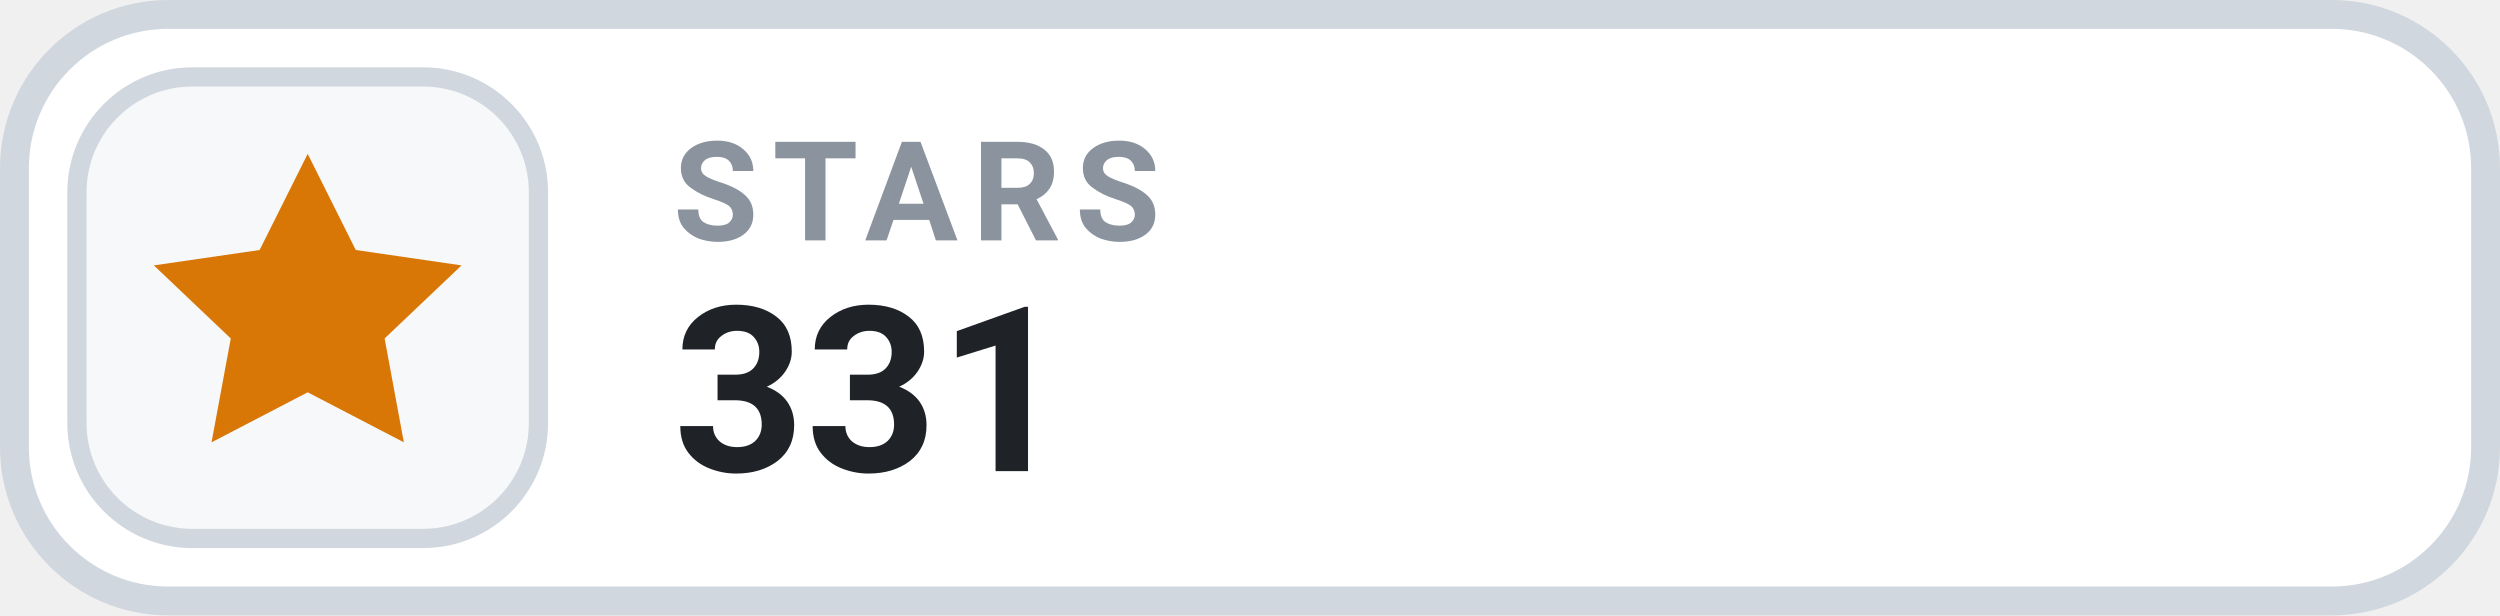
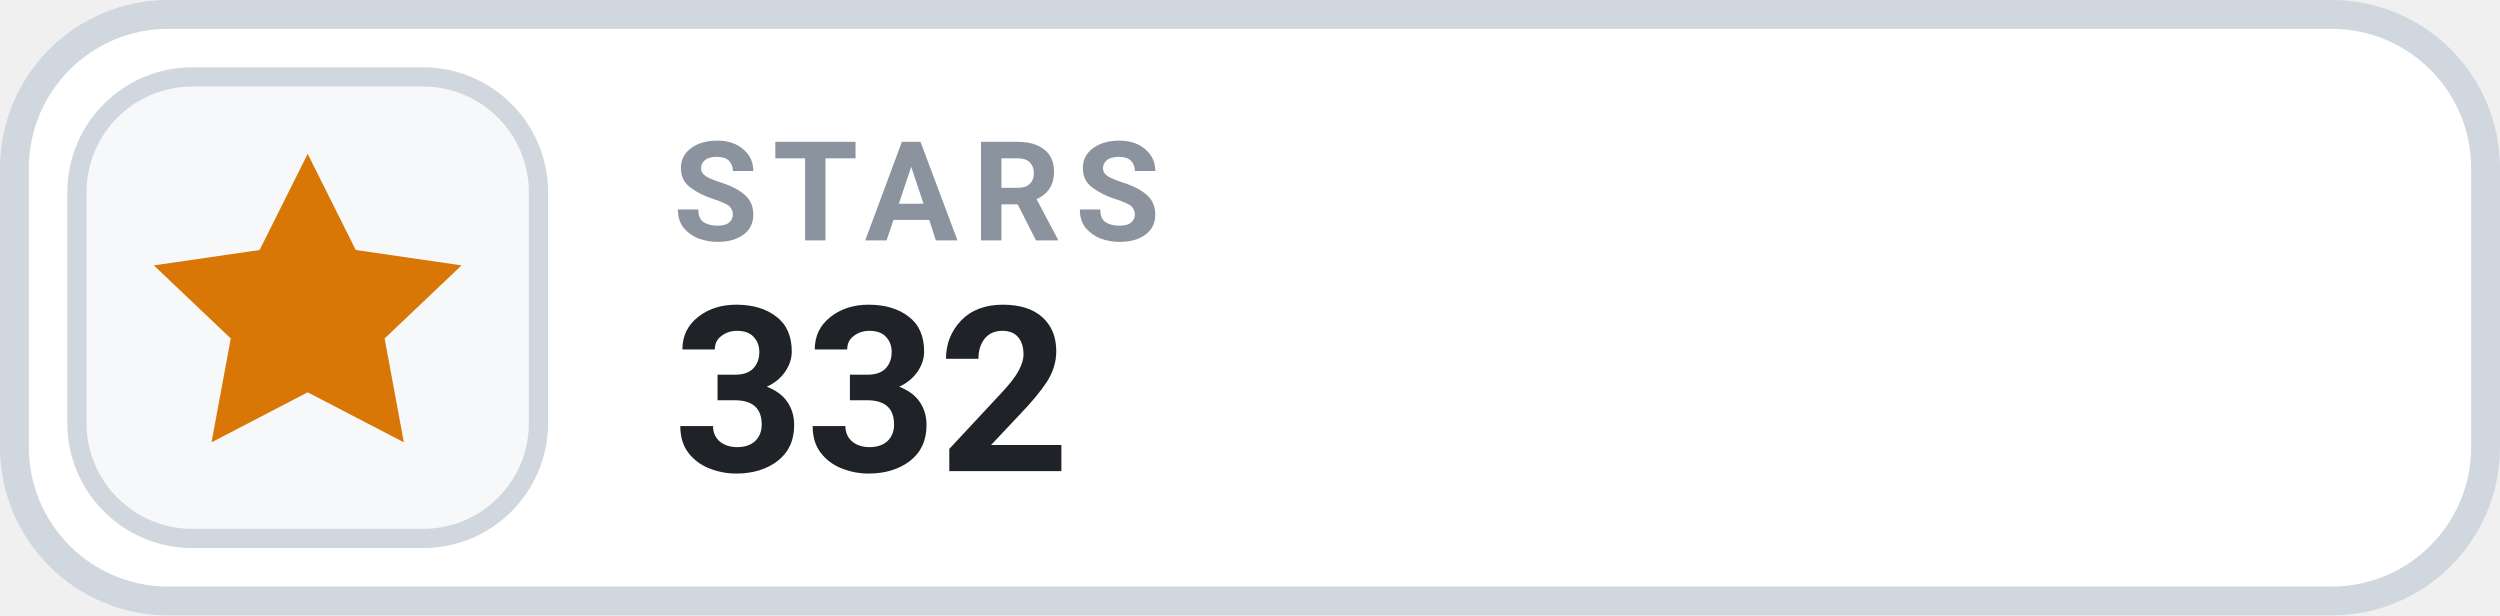
- <svg xmlns="http://www.w3.org/2000/svg" width="130" height="32" viewBox="0 0 130 32" role="img" aria-label="STARS 331">
+ <svg xmlns="http://www.w3.org/2000/svg" width="130" height="32" viewBox="0 0 130 32" role="img" aria-label="STARS 332">
  <rect x=".75" y=".75" width="128.5" height="30.5" rx="8" fill="#FFFFFF" stroke="#D0D7DE" stroke-width="1.5" />
  <rect x="4" y="4" width="24" height="24" rx="6" fill="#F6F8FA" stroke="#D0D7DE" stroke-width="1" />
  <g transform="translate(16 16)" style="color:#D97706;">
    <path d="M0 -8 l2.5 5 5.5 .8 -4 3.8 1 5.4 -5 -2.6 -5 2.6 1 -5.4 -4 -3.8 5.5 -.8 Z" fill="currentColor" />
  </g>
  <text x="35" y="12.5" fill="#8B949E" font-family="-apple-system,BlinkMacSystemFont,'Segoe UI',Roboto,Helvetica,Arial,sans-serif" font-size="7.2" font-weight="700" letter-spacing=".75">STARS</text>
-   <text x="35" y="24.5" fill="#1F2328" font-family="-apple-system,BlinkMacSystemFont,'Segoe UI',Roboto,Helvetica,Arial,sans-serif" font-size="12" font-weight="700">331</text>
+   <text x="35" y="24.5" fill="#1F2328" font-family="-apple-system,BlinkMacSystemFont,'Segoe UI',Roboto,Helvetica,Arial,sans-serif" font-size="12" font-weight="700">332</text>
</svg>
